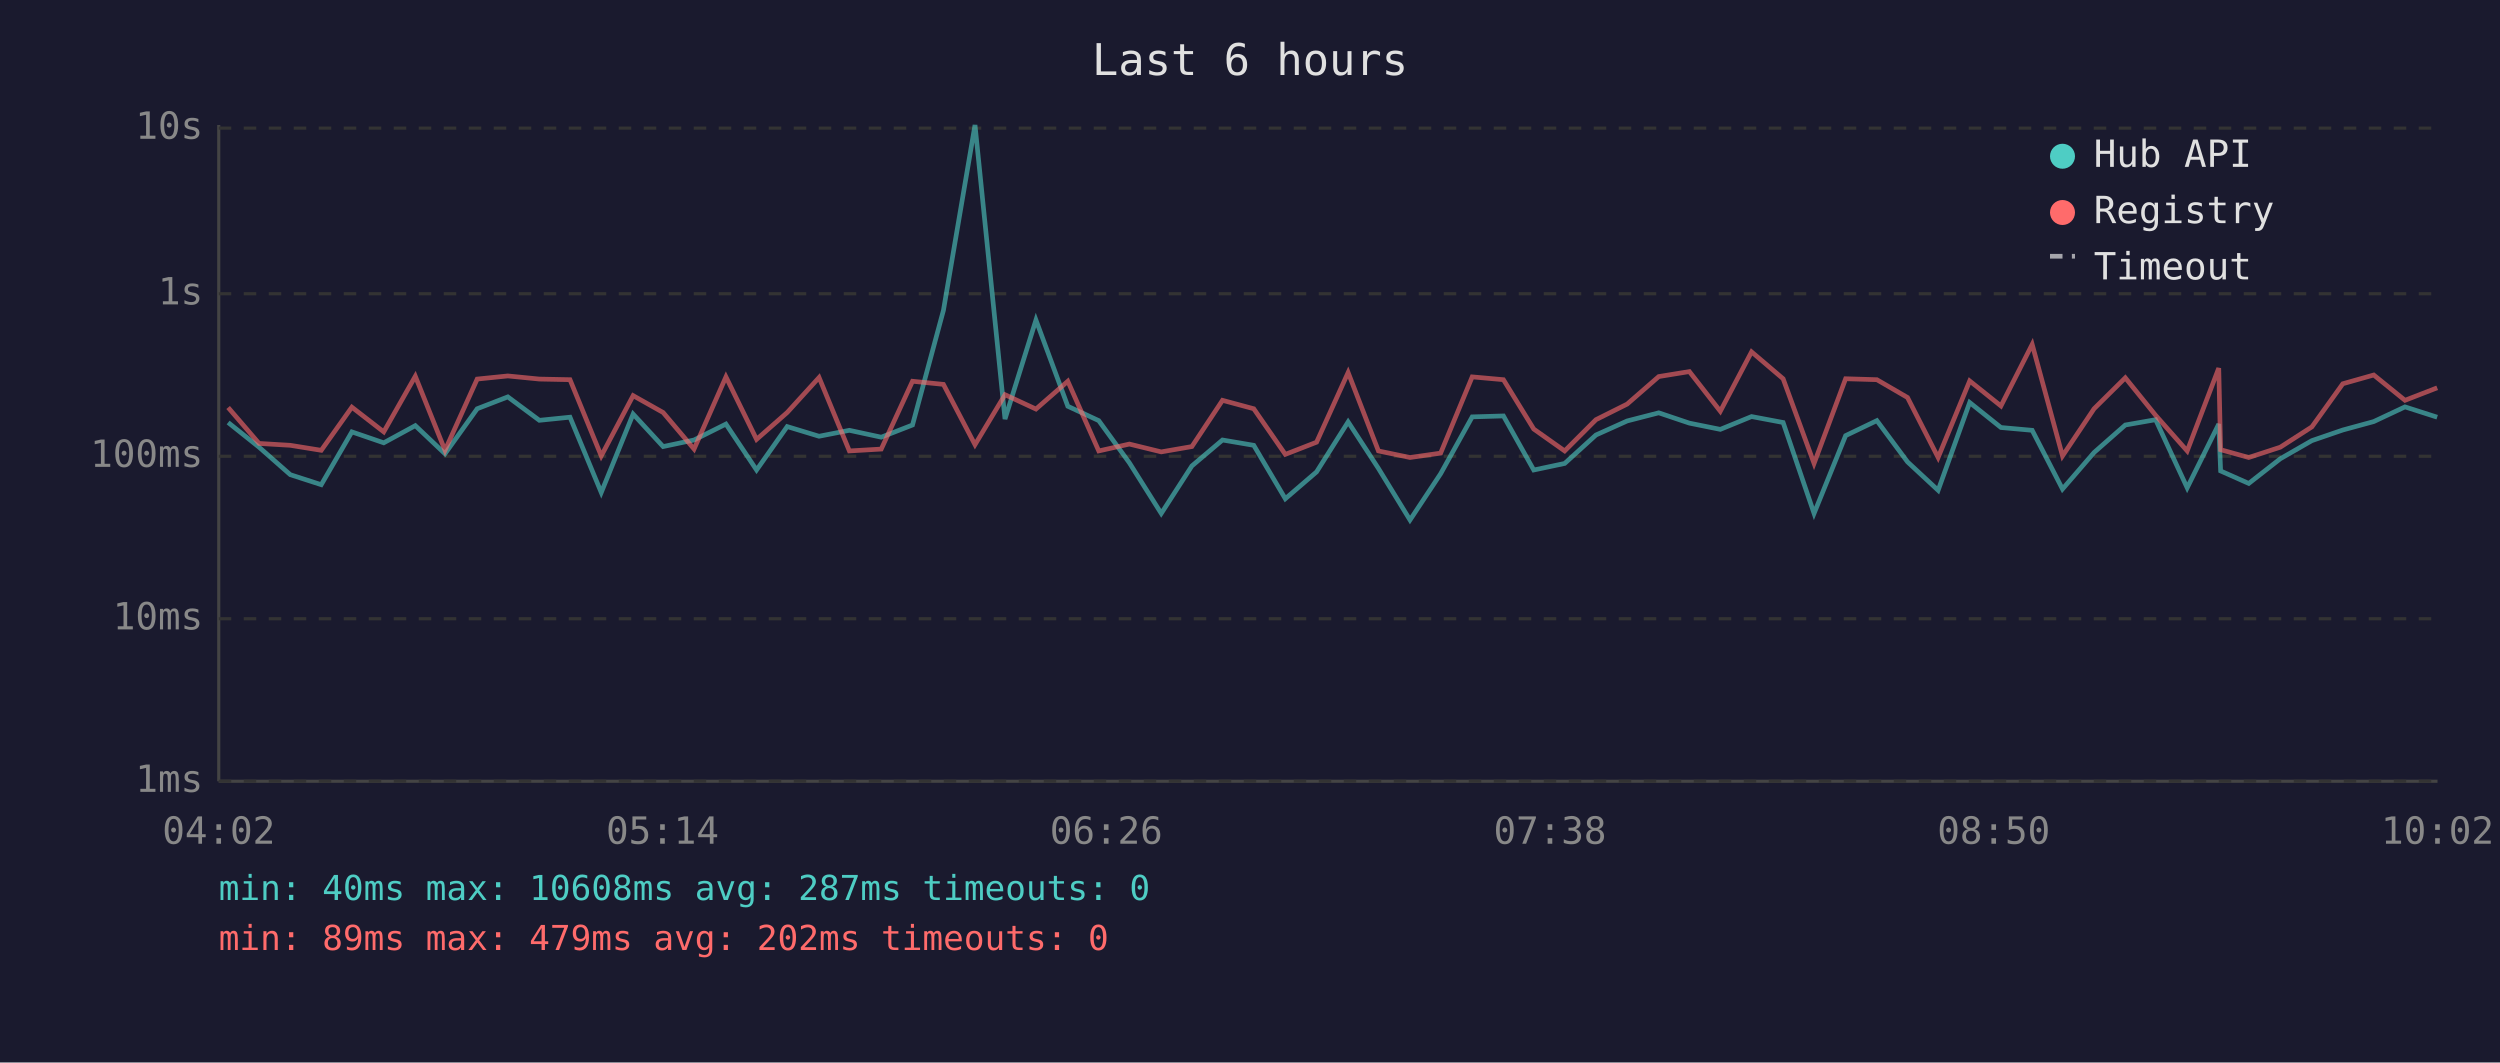
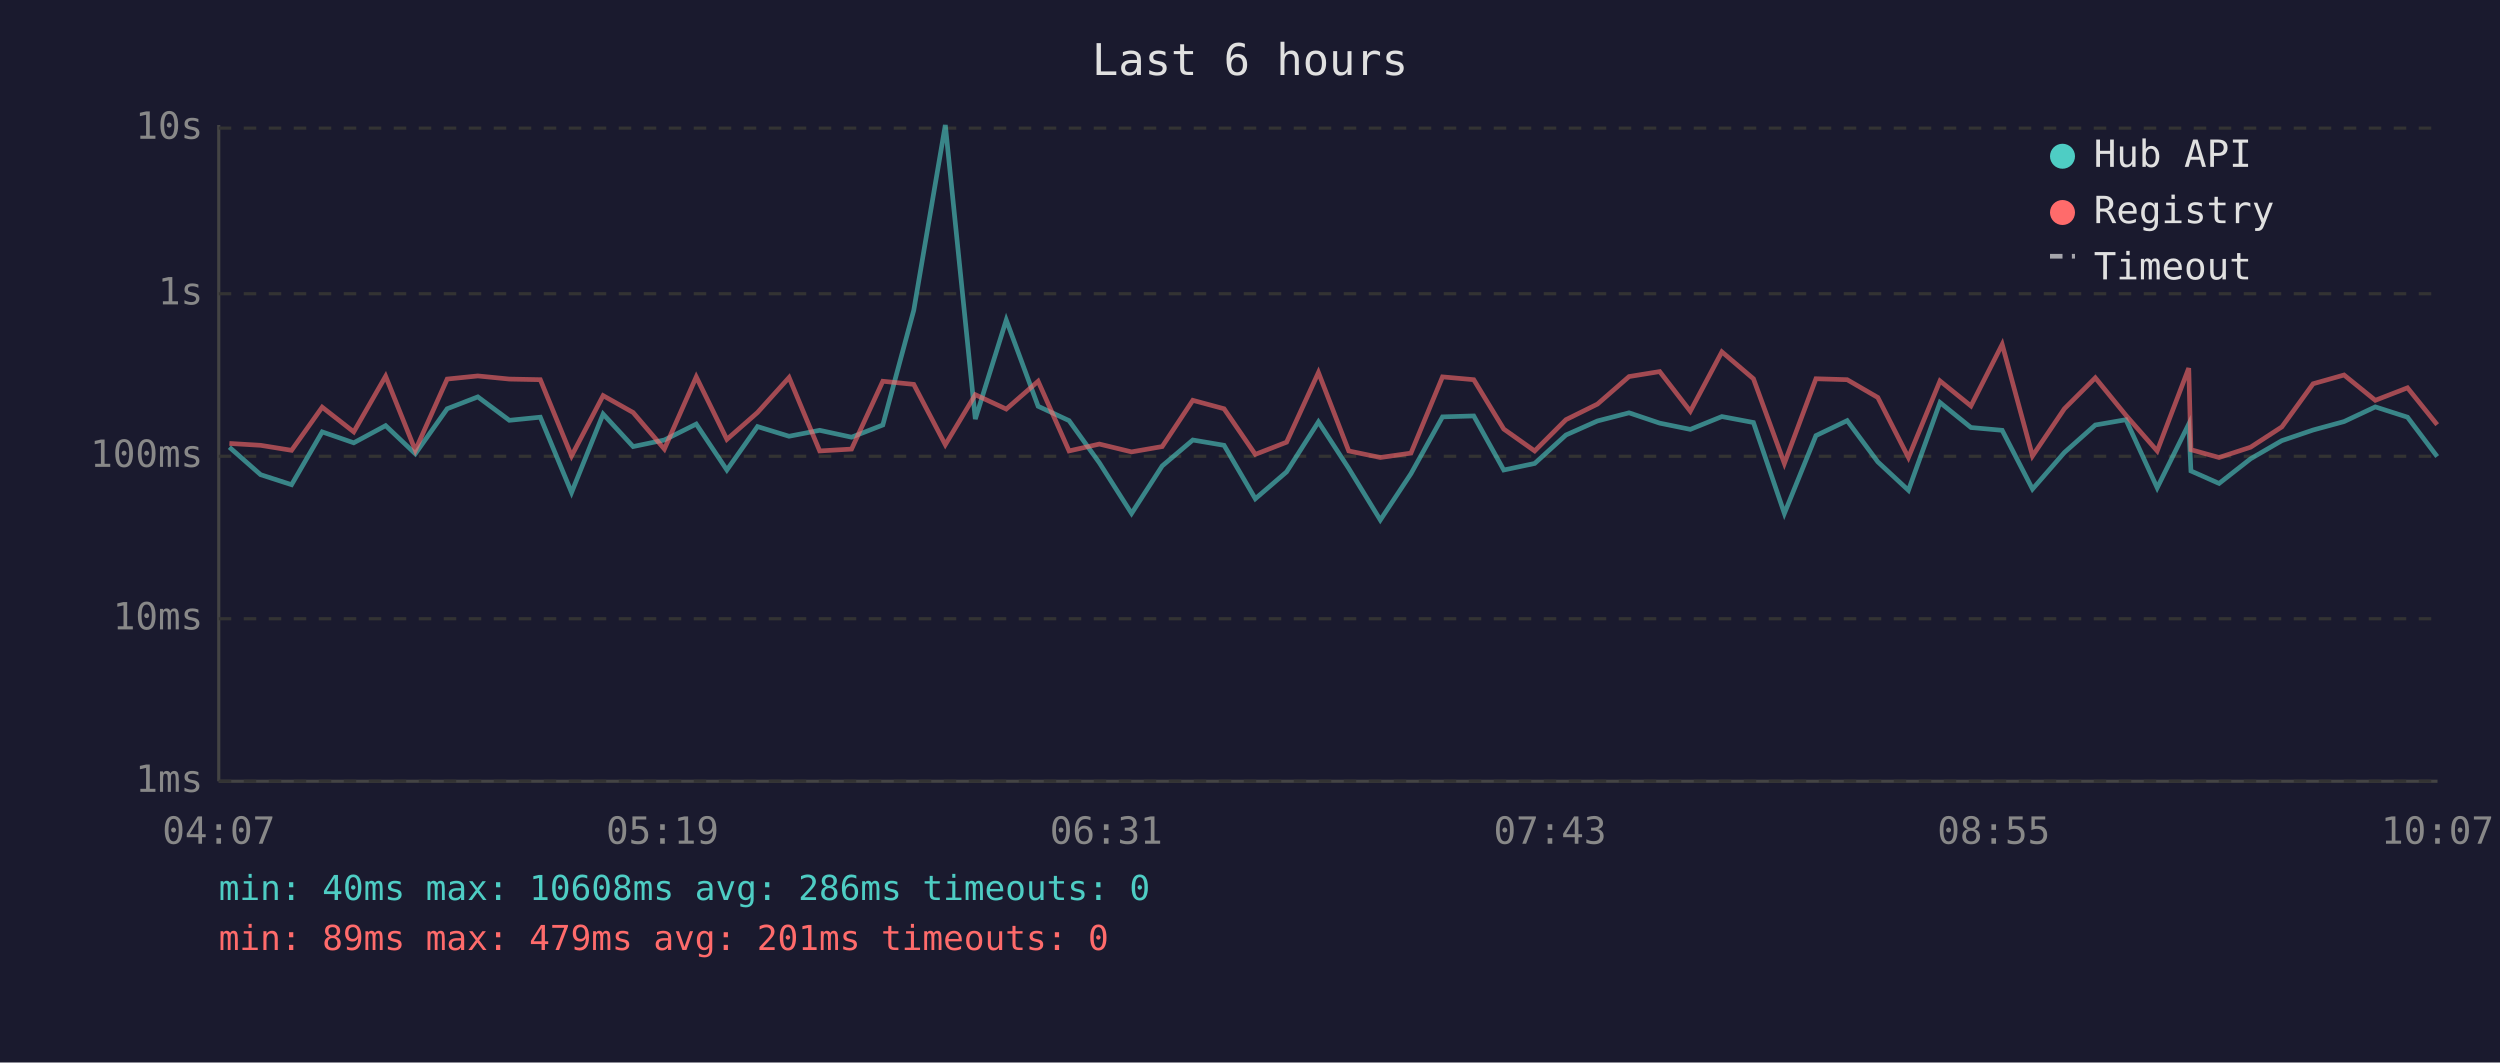
<svg xmlns="http://www.w3.org/2000/svg" viewBox="0 0 800 340" font-family="monospace" font-size="12">
  <rect width="800" height="340" fill="#1a1a2e" />
  <text x="400" y="24" fill="#e0e0e0" font-size="14" text-anchor="middle">Last 6 hours</text>
  <line x1="70" y1="40" x2="70" y2="250" stroke="#444" stroke-width="1" />
  <line x1="70" y1="250" x2="780" y2="250" stroke="#444" stroke-width="1" />
  <line x1="70" y1="250" x2="780" y2="250" stroke="#333" stroke-width="1" stroke-dasharray="4" />
  <text x="65" y="250" fill="#888" text-anchor="end" dominant-baseline="middle">1ms</text>
  <line x1="70" y1="198" x2="780" y2="198" stroke="#333" stroke-width="1" stroke-dasharray="4" />
  <text x="65" y="198" fill="#888" text-anchor="end" dominant-baseline="middle">10ms</text>
  <line x1="70" y1="146" x2="780" y2="146" stroke="#333" stroke-width="1" stroke-dasharray="4" />
  <text x="65" y="146" fill="#888" text-anchor="end" dominant-baseline="middle">100ms</text>
  <line x1="70" y1="94" x2="780" y2="94" stroke="#333" stroke-width="1" stroke-dasharray="4" />
  <text x="65" y="94" fill="#888" text-anchor="end" dominant-baseline="middle">1s</text>
  <line x1="70" y1="41" x2="780" y2="41" stroke="#333" stroke-width="1" stroke-dasharray="4" />
  <text x="65" y="41" fill="#888" text-anchor="end" dominant-baseline="middle">10s</text>
-   <text x="70" y="270" fill="#888" text-anchor="middle">04:02</text>
-   <text x="212" y="270" fill="#888" text-anchor="middle">05:14</text>
-   <text x="354" y="270" fill="#888" text-anchor="middle">06:26</text>
-   <text x="496" y="270" fill="#888" text-anchor="middle">07:38</text>
-   <text x="638" y="270" fill="#888" text-anchor="middle">08:50</text>
-   <text x="780" y="270" fill="#888" text-anchor="middle">10:02</text>
-   <polyline points="73.0,135.2 82.9,143.1 92.9,151.9 102.8,155.1 112.6,138.2 122.8,141.7 132.9,136.2 142.4,145.2 152.7,130.8 162.5,127.0 172.6,134.5 182.4,133.5 192.4,157.6 202.6,132.5 212.2,142.9 222.1,140.8 232.3,135.7 242.1,150.4 251.9,136.5 262.1,139.6 271.8,137.7 282.0,139.9 292.0,136.0 301.9,99.3 312.0,40.0 321.6,134.1 331.5,102.4 341.7,130.0 351.6,134.6 361.4,148.1 371.6,164.3 381.4,149.1 391.2,140.8 401.2,142.5 411.3,159.6 421.3,151.0 431.4,135.0 441.1,149.9 451.2,166.4 461.0,151.6 471.1,133.4 481.1,133.1 490.8,150.4 500.7,148.3 510.7,139.2 520.7,134.7 530.8,132.1 540.6,135.4 550.5,137.4 560.5,133.3 570.6,135.2 580.5,164.3 590.6,139.4 600.6,134.6 610.4,147.8 620.2,156.9 630.3,128.8 640.3,136.8 650.3,137.7 660.0,156.5 670.1,144.8 680.1,136.0 689.8,134.3 699.9,156.1 710.0,135.7 710.6,150.7 719.6,154.7 729.7,146.8 739.8,141.0 749.7,137.6 759.6,134.9 769.6,130.2 779.9,133.5" fill="none" stroke="#4ecdc4" stroke-width="1.5" opacity="0.6" />
-   <polyline points="73.0,130.4 82.9,141.9 92.9,142.5 102.8,144.1 112.6,130.3 122.8,138.2 132.9,120.4 142.4,144.1 152.7,121.3 162.5,120.3 172.6,121.3 182.4,121.5 192.4,145.9 202.6,126.6 212.2,132.0 222.1,143.7 232.3,120.6 242.1,140.6 251.9,132.0 262.1,120.8 271.8,144.3 282.0,143.7 292.0,122.0 301.9,123.0 312.0,142.3 321.6,126.3 331.5,130.9 341.7,122.0 351.6,144.3 361.4,142.1 371.6,144.6 381.4,142.9 391.2,128.1 401.2,130.8 411.3,145.4 421.3,141.5 431.4,119.2 441.1,144.3 451.2,146.4 461.0,145.0 471.1,120.6 481.1,121.5 490.8,137.3 500.7,144.3 510.7,134.3 520.7,129.3 530.8,120.5 540.6,118.9 550.5,131.6 560.5,112.6 570.6,121.2 580.5,148.3 590.6,121.2 600.6,121.5 610.4,127.2 620.2,146.4 630.3,121.9 640.3,129.9 650.3,110.2 660.0,145.9 670.1,130.8 680.1,120.9 689.8,132.9 699.9,144.3 710.0,117.8 710.6,143.9 719.6,146.4 729.7,143.1 739.8,136.6 749.7,122.8 759.6,120.0 769.6,128.1 779.9,124.1" fill="none" stroke="#ff6b6b" stroke-width="1.5" opacity="0.6" />
+   <text x="70" y="270" fill="#888" text-anchor="middle">04:07</text>
+   <text x="212" y="270" fill="#888" text-anchor="middle">05:19</text>
+   <text x="354" y="270" fill="#888" text-anchor="middle">06:31</text>
+   <text x="496" y="270" fill="#888" text-anchor="middle">07:43</text>
+   <text x="638" y="270" fill="#888" text-anchor="middle">08:55</text>
+   <text x="780" y="270" fill="#888" text-anchor="middle">10:07</text>
+   <polyline points="73.4,143.1 83.4,151.9 93.3,155.1 103.1,138.2 113.2,141.7 123.4,136.2 132.9,145.2 143.1,130.8 152.9,127.0 163.0,134.5 172.9,133.5 182.9,157.6 193.0,132.5 202.6,142.9 212.6,140.8 222.8,135.7 232.6,150.4 242.4,136.5 252.5,139.6 262.3,137.7 272.5,139.9 282.5,136.0 292.4,99.3 302.5,40.0 312.1,134.1 322.0,102.4 332.2,130.0 342.1,134.6 351.8,148.1 362.1,164.3 371.9,149.1 381.7,140.8 391.7,142.5 401.7,159.6 411.7,151.0 421.9,135.0 431.6,149.9 441.7,166.4 451.5,151.6 461.6,133.4 471.6,133.1 481.2,150.4 491.1,148.3 501.1,139.2 511.2,134.7 521.3,132.1 531.1,135.4 540.9,137.4 551.0,133.3 561.1,135.2 571.0,164.3 581.1,139.4 591.1,134.6 600.9,147.8 610.7,156.9 620.8,128.8 630.7,136.8 640.7,137.7 650.4,156.5 660.6,144.8 670.5,136.0 680.3,134.3 690.3,156.1 700.4,135.7 701.1,150.7 710.1,154.7 720.2,146.8 730.2,141.0 740.2,137.6 750.1,134.9 760.1,130.2 770.4,133.5 779.9,146.1" fill="none" stroke="#4ecdc4" stroke-width="1.5" opacity="0.6" />
+   <polyline points="73.4,141.9 83.4,142.5 93.3,144.1 103.1,130.3 113.2,138.2 123.4,120.4 132.9,144.1 143.1,121.3 152.9,120.3 163.0,121.3 172.9,121.5 182.9,145.9 193.0,126.6 202.6,132.0 212.6,143.7 222.8,120.6 232.6,140.6 242.4,132.0 252.5,120.8 262.3,144.3 272.5,143.7 282.5,122.0 292.4,123.0 302.5,142.3 312.1,126.3 322.0,130.9 332.2,122.0 342.1,144.3 351.8,142.1 362.1,144.6 371.9,142.9 381.7,128.1 391.7,130.8 401.7,145.4 411.7,141.5 421.9,119.2 431.6,144.3 441.7,146.4 451.5,145.0 461.6,120.6 471.6,121.5 481.2,137.3 491.1,144.3 501.1,134.3 511.2,129.3 521.3,120.5 531.1,118.9 540.9,131.6 551.0,112.6 561.1,121.2 571.0,148.3 581.1,121.2 591.1,121.5 600.9,127.2 610.7,146.4 620.8,121.9 630.7,129.9 640.7,110.2 650.4,145.9 660.6,130.8 670.5,120.9 680.3,132.9 690.3,144.3 700.4,117.8 701.1,143.9 710.1,146.4 720.2,143.1 730.2,136.6 740.2,122.8 750.1,120.0 760.1,128.1 770.4,124.1 779.9,135.9" fill="none" stroke="#ff6b6b" stroke-width="1.5" opacity="0.6" />
  <circle cx="660" cy="50" r="4" fill="#4ecdc4" />
  <text x="670" y="50" fill="#e0e0e0" dominant-baseline="middle">Hub API</text>
  <circle cx="660" cy="68" r="4" fill="#ff6b6b" />
  <text x="670" y="68" fill="#e0e0e0" dominant-baseline="middle">Registry</text>
  <line x1="656" y1="82" x2="664" y2="82" stroke="#e0e0e0" stroke-width="1.5" stroke-dasharray="4,3" opacity="0.7" />
  <text x="670" y="86" fill="#e0e0e0" dominant-baseline="middle">Timeout</text>
-   <text x="70" y="288" fill="#4ecdc4" font-size="11">min: 40ms  max: 10608ms  avg: 287ms  timeouts: 0</text>
-   <text x="70" y="304" fill="#ff6b6b" font-size="11">min: 89ms  max: 479ms  avg: 202ms  timeouts: 0</text>
+   <text x="70" y="288" fill="#4ecdc4" font-size="11">min: 40ms  max: 10608ms  avg: 286ms  timeouts: 0</text>
+   <text x="70" y="304" fill="#ff6b6b" font-size="11">min: 89ms  max: 479ms  avg: 201ms  timeouts: 0</text>
</svg>
